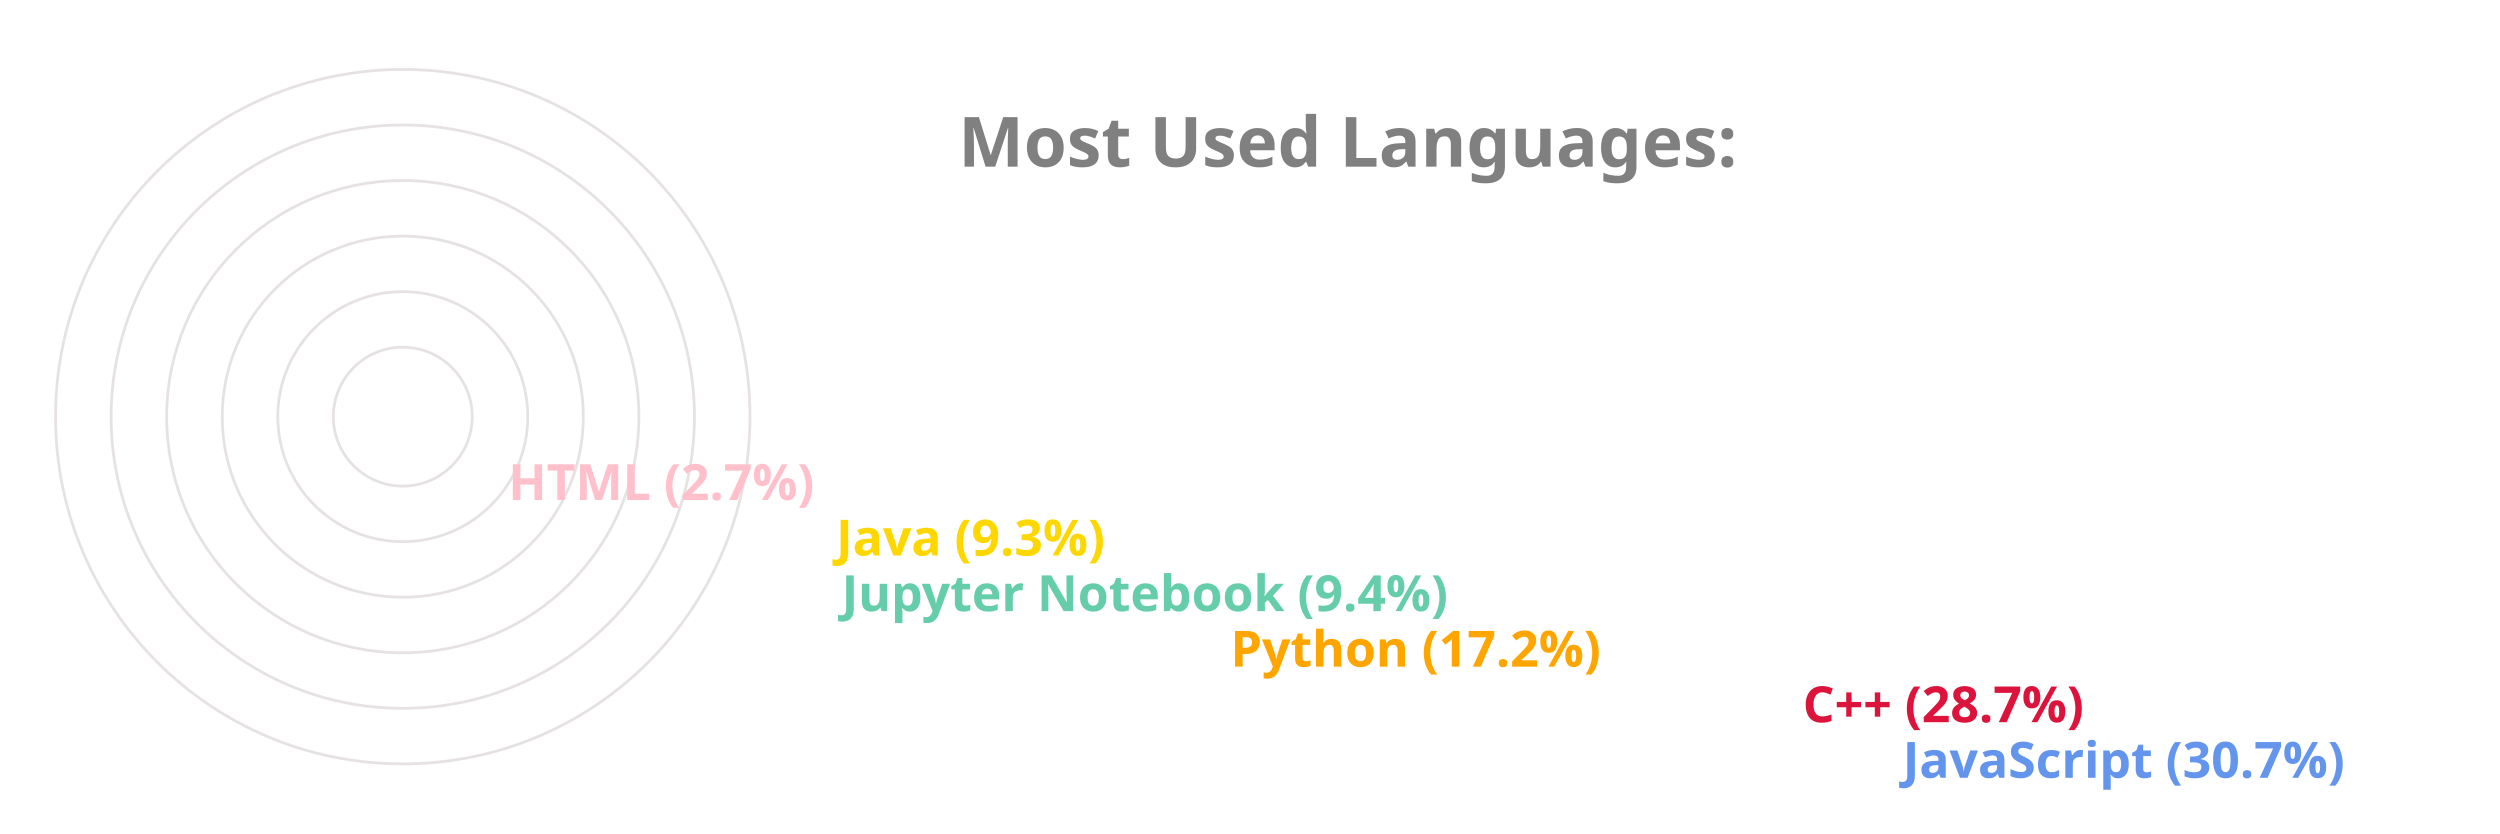
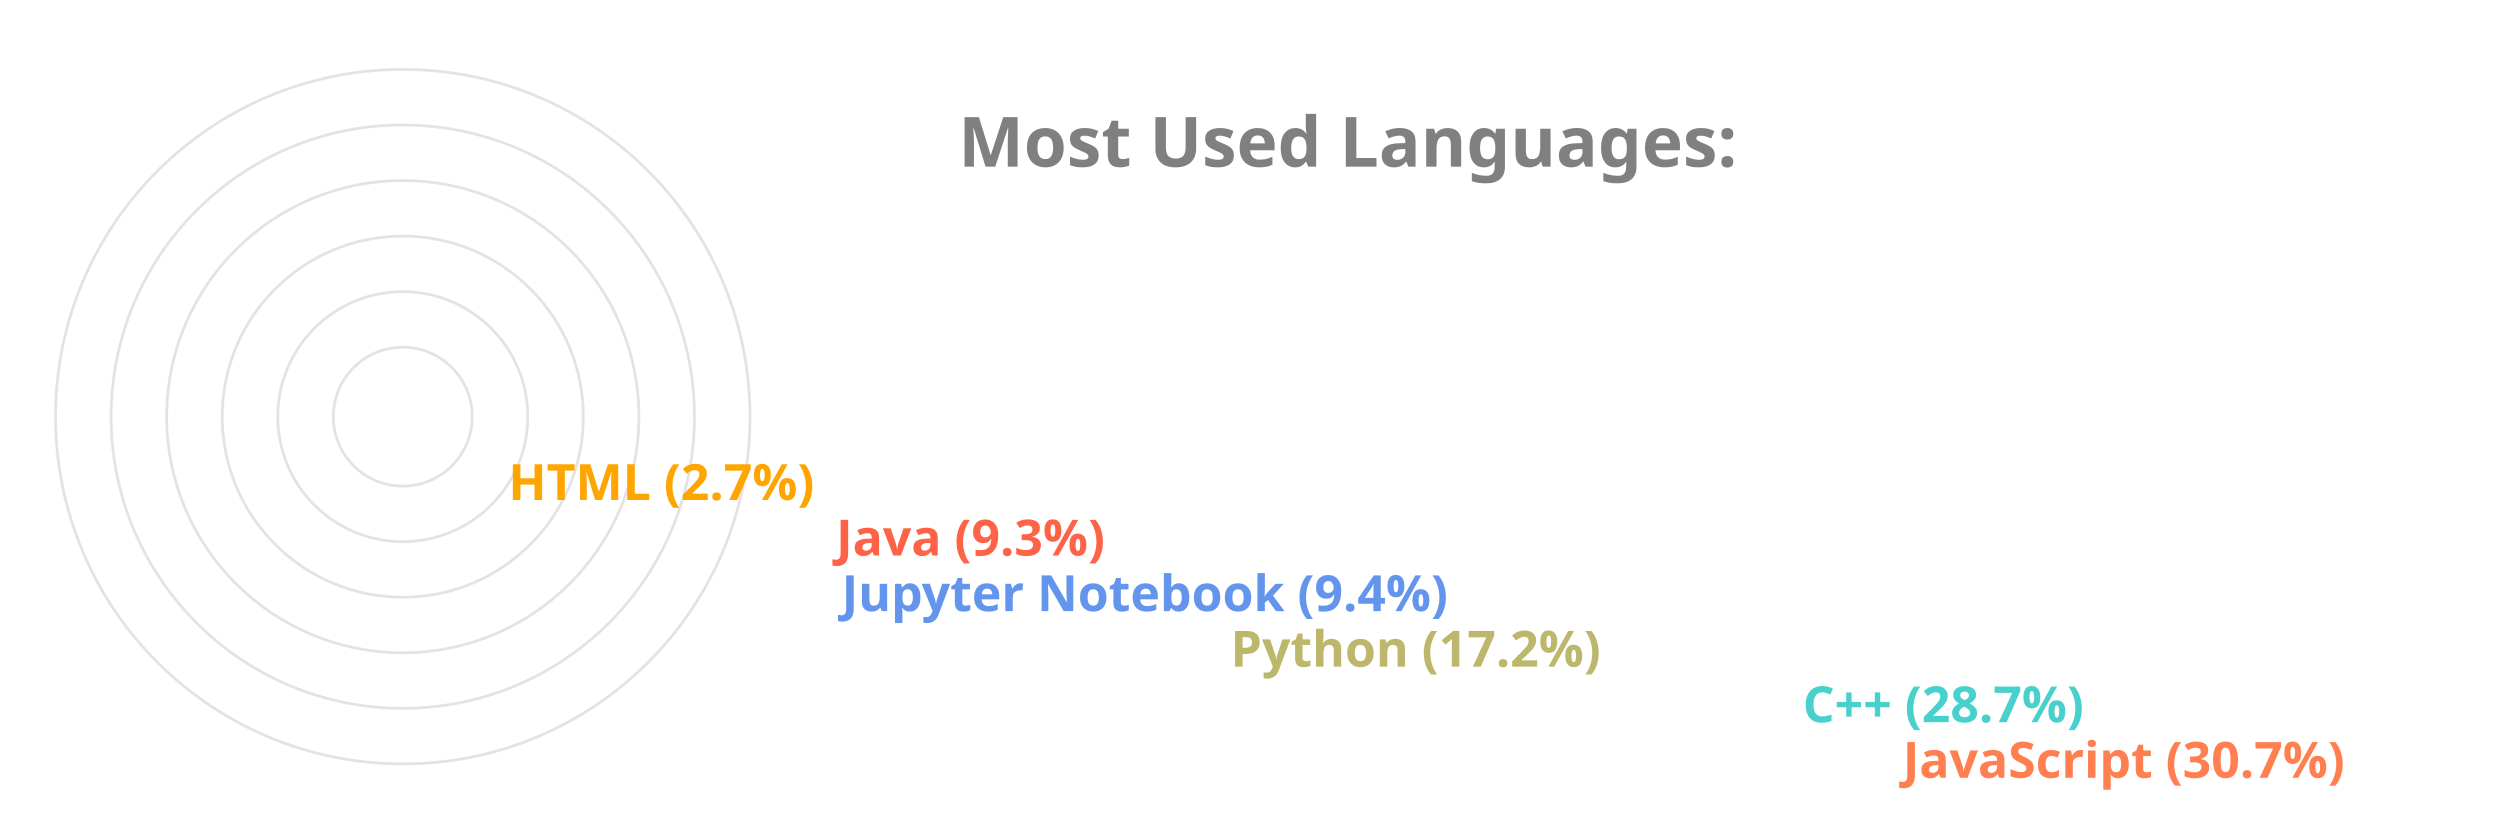
<svg xmlns="http://www.w3.org/2000/svg" viewBox="0 0 650 300" height="200px" width="600px">
  <style>
		.label {
			font: bold 25px sans-serif;
			color: #404040;
			-webkit-text-stroke: 1px white;
	  	}
		.name {
			font: bold 18px sans-serif;
			color: #404040;
	  	}

		.line {
			stroke-dasharray: 1000;
			stroke-dashoffset: 1000;
			animation: dash 3.5s ease-in-out forwards;	
			animation-iteration-count: infinite;
			animation-direction: alternate-reverse;
		}

		.path {
			stroke-dasharray: 1000;
			stroke-dashoffset: 1000;
			animation: dash 3.5s ease-in-out forwards;	
			animation-iteration-count: infinite;
			animation-direction: alternate-reverse;
		}
		  
		@keyframes dash {
			to {
				stroke-dashoffset: 0;
			}
		}

	</style>
  <g stroke="#E6E2E1" fill="none" stroke-width="1">
    <circle cx="20" cy="150" r="125" />
    <circle cx="20" cy="150" r="105" />
    <circle cx="20" cy="150" r="85" />
    <circle cx="20" cy="150" r="65" />
    <circle cx="20" cy="150" r="45" />
    <circle cx="20" cy="150" r="25" />
  </g>
  <g fill="none" stroke-width="20" class="line">
-     <line x2="550" y2="275" x1="20" y1="275" stroke="CornflowerBlue" />
-     <line x2="514" y2="255" x1="20" y1="255" stroke="Crimson" />
-     <line x2="308" y2="235" x1="20" y1="235" stroke="Orange" />
-     <line x2="168" y2="215" x1="20" y1="215" stroke="MediumAquaMarine" />
-     <line x2="166" y2="195" x1="20" y1="195" stroke="Gold" />
-     <line x2="48" y2="175" x1="20" y1="175" stroke="Pink" />
+     <line x2="550" y2="275" x1="20" y1="275" stroke="Coral" />
+     <line x2="514" y2="255" x1="20" y1="255" stroke="MediumTurquoise" />
+     <line x2="308" y2="235" x1="20" y1="235" stroke="DarkKhaki" />
+     <line x2="168" y2="215" x1="20" y1="215" stroke="CornflowerBlue" />
+     <line x2="166" y2="195" x1="20" y1="195" stroke="Tomato" />
+     <line x2="48" y2="175" x1="20" y1="175" stroke="Orange" />
  </g>
  <g fill="none" stroke-width="20" stroke-linecap="round" class="path">
-     <path d="M 20 275 A 125 125 45 0 1 -87 85" stroke="CornflowerBlue" />
-     <path d="M 20 255 A 105 105 45 0 1 -71 99" stroke="Crimson" />
-     <path d="M 20 235 A 85 85 45 0 1 -61 125" stroke="Orange" />
-     <path d="M 20 215 A 65 65 45 0 1 -44 139" stroke="MediumAquaMarine" />
-     <path d="M 20 195 A 45 45 45 0 1 -24 142" stroke="Gold" />
-     <path d="M 20 175 A 25 25 45 0 1 -4 148" stroke="Pink" />
+     <path d="M 20 275 A 125 125 45 0 1 -87 85" stroke="Coral" />
+     <path d="M 20 255 A 105 105 45 0 1 -71 99" stroke="MediumTurquoise" />
+     <path d="M 20 235 A 85 85 45 0 1 -61 125" stroke="DarkKhaki" />
+     <path d="M 20 215 A 65 65 45 0 1 -44 139" stroke="CornflowerBlue" />
+     <path d="M 20 195 A 45 45 45 0 1 -24 142" stroke="Tomato" />
+     <path d="M 20 175 A 25 25 45 0 1 -4 148" stroke="Orange" />
  </g>
  <g class="name">
-     <text x="560" y="280" fill="CornflowerBlue">JavaScript (30.7%)</text>
-     <text x="524" y="260" fill="Crimson">C++ (28.7%)</text>
-     <text x="318" y="240" fill="Orange">Python (17.2%)</text>
-     <text x="178" y="220" fill="MediumAquaMarine">Jupyter Notebook (9.4%)</text>
-     <text x="176" y="200" fill="Gold">Java (9.3%)</text>
-     <text x="58" y="180" fill="Pink">HTML (2.7%)</text>
+     <text x="560" y="280" fill="Coral">JavaScript (30.7%)</text>
+     <text x="524" y="260" fill="MediumTurquoise">C++ (28.7%)</text>
+     <text x="318" y="240" fill="DarkKhaki">Python (17.2%)</text>
+     <text x="178" y="220" fill="CornflowerBlue">Jupyter Notebook (9.4%)</text>
+     <text x="176" y="200" fill="Tomato">Java (9.3%)</text>
+     <text x="58" y="180" fill="Orange">HTML (2.7%)</text>
  </g>
  <g class="label">
    <text x="220" y="60" fill="grey">Most Used Languages:</text>
  </g>
</svg>
